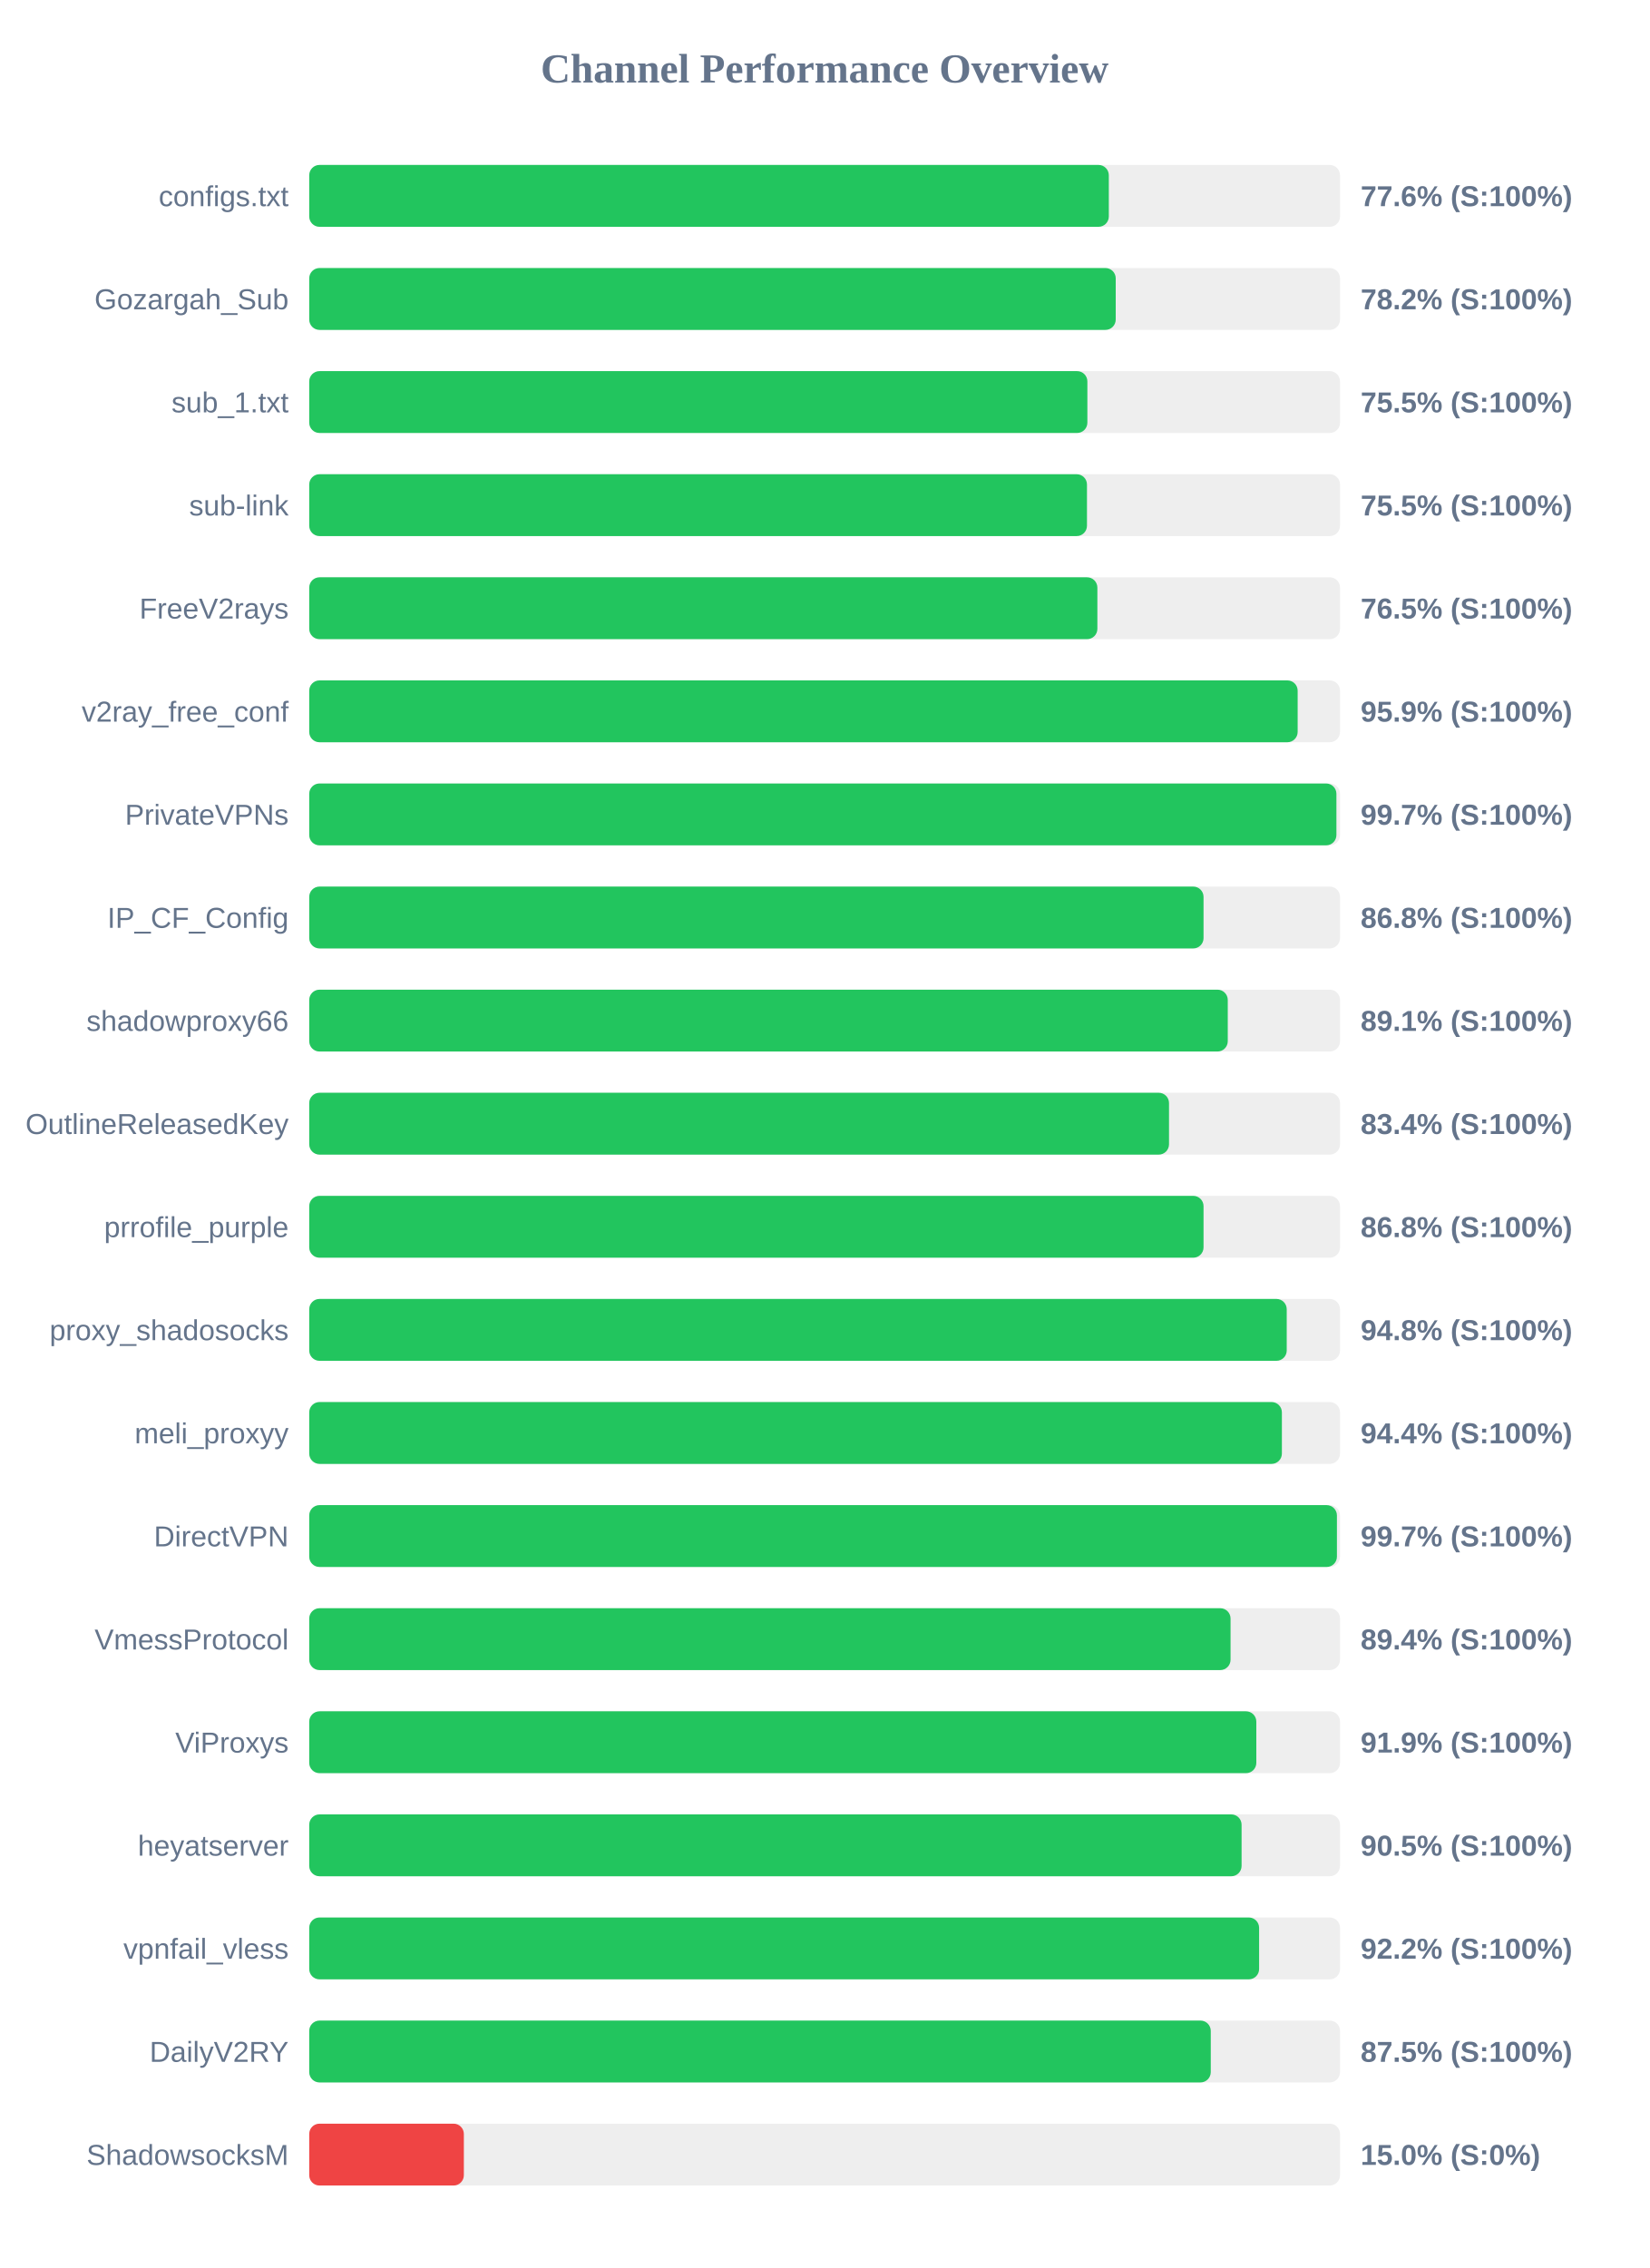
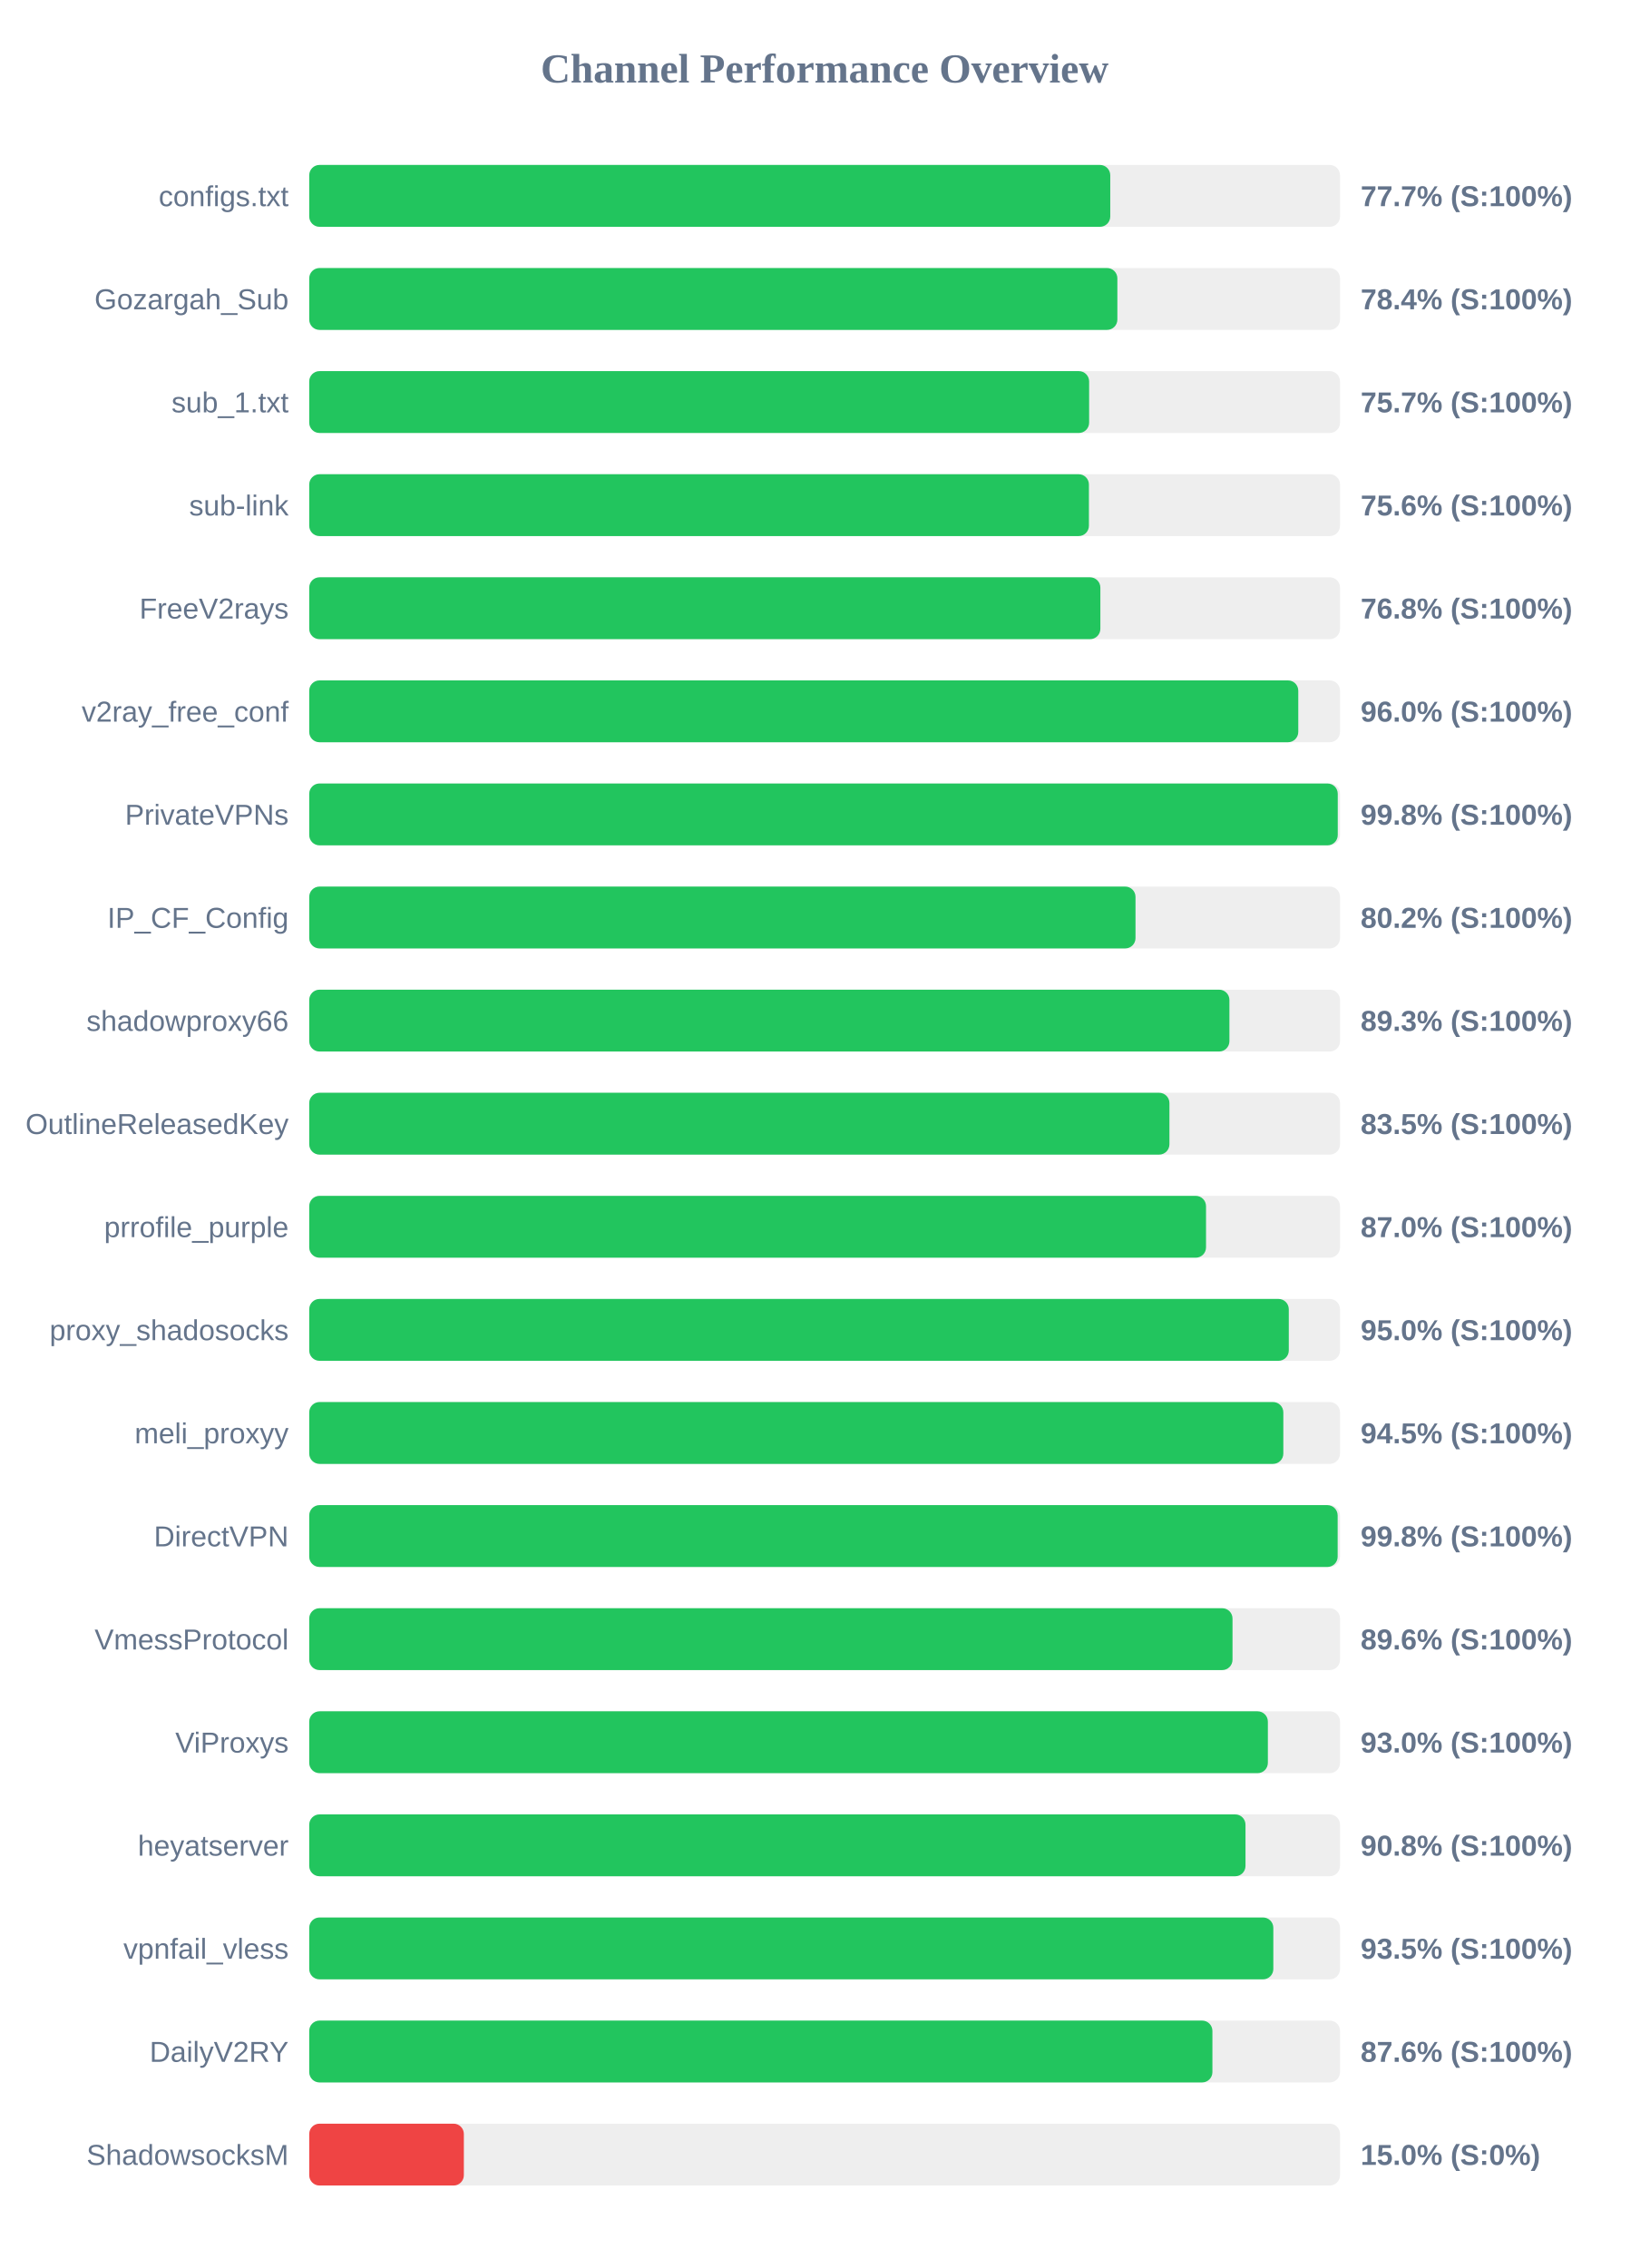
<svg xmlns="http://www.w3.org/2000/svg" width="800" height="1100" version="1.1">
  <style>
        .row { font: 14px Arial; fill: #64748b; }
        .score { font: bold 14px Arial; fill: #64748b; }
    </style>
  <text x="400" y="40" text-anchor="middle" font-size="20px" font-weight="bold" fill="#64748b">Channel Performance Overview</text>
  <rect x="150" y="80" width="500" height="30" fill="#eee" rx="5" />
-   <rect x="150" y="80" width="387.85" height="30" fill="#22c55e" rx="5" />
+   <rect x="150" y="80" width="388.55" height="30" fill="#22c55e" rx="5" />
  <text x="140" y="100" text-anchor="end" class="row">configs.txt</text>
-   <text x="660" y="100" text-anchor="start" class="score">77.6% (S:100%)</text>
+   <text x="660" y="100" text-anchor="start" class="score">77.7% (S:100%)</text>
  <rect x="150" y="130" width="500" height="30" fill="#eee" rx="5" />
-   <rect x="150" y="130" width="391.2" height="30" fill="#22c55e" rx="5" />
+   <rect x="150" y="130" width="392.0" height="30" fill="#22c55e" rx="5" />
  <text x="140" y="150" text-anchor="end" class="row">Gozargah_Sub</text>
-   <text x="660" y="150" text-anchor="start" class="score">78.2% (S:100%)</text>
+   <text x="660" y="150" text-anchor="start" class="score">78.4% (S:100%)</text>
  <rect x="150" y="180" width="500" height="30" fill="#eee" rx="5" />
-   <rect x="150" y="180" width="377.45" height="30" fill="#22c55e" rx="5" />
+   <rect x="150" y="180" width="378.3" height="30" fill="#22c55e" rx="5" />
  <text x="140" y="200" text-anchor="end" class="row">sub_1.txt</text>
-   <text x="660" y="200" text-anchor="start" class="score">75.5% (S:100%)</text>
+   <text x="660" y="200" text-anchor="start" class="score">75.7% (S:100%)</text>
  <rect x="150" y="230" width="500" height="30" fill="#eee" rx="5" />
-   <rect x="150" y="230" width="377.25" height="30" fill="#22c55e" rx="5" />
+   <rect x="150" y="230" width="378.2" height="30" fill="#22c55e" rx="5" />
  <text x="140" y="250" text-anchor="end" class="row">sub-link</text>
-   <text x="660" y="250" text-anchor="start" class="score">75.5% (S:100%)</text>
+   <text x="660" y="250" text-anchor="start" class="score">75.6% (S:100%)</text>
  <rect x="150" y="280" width="500" height="30" fill="#eee" rx="5" />
-   <rect x="150" y="280" width="382.3" height="30" fill="#22c55e" rx="5" />
+   <rect x="150" y="280" width="383.75" height="30" fill="#22c55e" rx="5" />
  <text x="140" y="300" text-anchor="end" class="row">FreeV2rays</text>
-   <text x="660" y="300" text-anchor="start" class="score">76.5% (S:100%)</text>
+   <text x="660" y="300" text-anchor="start" class="score">76.8% (S:100%)</text>
  <rect x="150" y="330" width="500" height="30" fill="#eee" rx="5" />
-   <rect x="150" y="330" width="479.45" height="30" fill="#22c55e" rx="5" />
+   <rect x="150" y="330" width="479.75" height="30" fill="#22c55e" rx="5" />
  <text x="140" y="350" text-anchor="end" class="row">v2ray_free_conf</text>
-   <text x="660" y="350" text-anchor="start" class="score">95.9% (S:100%)</text>
+   <text x="660" y="350" text-anchor="start" class="score">96.0% (S:100%)</text>
  <rect x="150" y="380" width="500" height="30" fill="#eee" rx="5" />
-   <rect x="150" y="380" width="498.25" height="30" fill="#22c55e" rx="5" />
+   <rect x="150" y="380" width="498.9" height="30" fill="#22c55e" rx="5" />
  <text x="140" y="400" text-anchor="end" class="row">PrivateVPNs</text>
-   <text x="660" y="400" text-anchor="start" class="score">99.7% (S:100%)</text>
+   <text x="660" y="400" text-anchor="start" class="score">99.8% (S:100%)</text>
  <rect x="150" y="430" width="500" height="30" fill="#eee" rx="5" />
-   <rect x="150" y="430" width="433.8" height="30" fill="#22c55e" rx="5" />
+   <rect x="150" y="430" width="400.8" height="30" fill="#22c55e" rx="5" />
  <text x="140" y="450" text-anchor="end" class="row">IP_CF_Config</text>
-   <text x="660" y="450" text-anchor="start" class="score">86.8% (S:100%)</text>
+   <text x="660" y="450" text-anchor="start" class="score">80.2% (S:100%)</text>
  <rect x="150" y="480" width="500" height="30" fill="#eee" rx="5" />
-   <rect x="150" y="480" width="445.55" height="30" fill="#22c55e" rx="5" />
+   <rect x="150" y="480" width="446.35" height="30" fill="#22c55e" rx="5" />
  <text x="140" y="500" text-anchor="end" class="row">shadowproxy66</text>
-   <text x="660" y="500" text-anchor="start" class="score">89.1% (S:100%)</text>
+   <text x="660" y="500" text-anchor="start" class="score">89.3% (S:100%)</text>
  <rect x="150" y="530" width="500" height="30" fill="#eee" rx="5" />
-   <rect x="150" y="530" width="417.05" height="30" fill="#22c55e" rx="5" />
+   <rect x="150" y="530" width="417.25" height="30" fill="#22c55e" rx="5" />
  <text x="140" y="550" text-anchor="end" class="row">OutlineReleasedKey</text>
-   <text x="660" y="550" text-anchor="start" class="score">83.4% (S:100%)</text>
+   <text x="660" y="550" text-anchor="start" class="score">83.5% (S:100%)</text>
  <rect x="150" y="580" width="500" height="30" fill="#eee" rx="5" />
-   <rect x="150" y="580" width="433.8" height="30" fill="#22c55e" rx="5" />
+   <rect x="150" y="580" width="435.0" height="30" fill="#22c55e" rx="5" />
  <text x="140" y="600" text-anchor="end" class="row">prrofile_purple</text>
-   <text x="660" y="600" text-anchor="start" class="score">86.8% (S:100%)</text>
+   <text x="660" y="600" text-anchor="start" class="score">87.0% (S:100%)</text>
  <rect x="150" y="630" width="500" height="30" fill="#eee" rx="5" />
-   <rect x="150" y="630" width="474.15" height="30" fill="#22c55e" rx="5" />
+   <rect x="150" y="630" width="475.15" height="30" fill="#22c55e" rx="5" />
  <text x="140" y="650" text-anchor="end" class="row">proxy_shadosocks</text>
-   <text x="660" y="650" text-anchor="start" class="score">94.8% (S:100%)</text>
+   <text x="660" y="650" text-anchor="start" class="score">95.0% (S:100%)</text>
  <rect x="150" y="680" width="500" height="30" fill="#eee" rx="5" />
-   <rect x="150" y="680" width="471.8" height="30" fill="#22c55e" rx="5" />
+   <rect x="150" y="680" width="472.5" height="30" fill="#22c55e" rx="5" />
  <text x="140" y="700" text-anchor="end" class="row">meli_proxyy</text>
-   <text x="660" y="700" text-anchor="start" class="score">94.4% (S:100%)</text>
+   <text x="660" y="700" text-anchor="start" class="score">94.5% (S:100%)</text>
  <rect x="150" y="730" width="500" height="30" fill="#eee" rx="5" />
-   <rect x="150" y="730" width="498.5" height="30" fill="#22c55e" rx="5" />
+   <rect x="150" y="730" width="498.85" height="30" fill="#22c55e" rx="5" />
  <text x="140" y="750" text-anchor="end" class="row">DirectVPN</text>
-   <text x="660" y="750" text-anchor="start" class="score">99.7% (S:100%)</text>
+   <text x="660" y="750" text-anchor="start" class="score">99.8% (S:100%)</text>
  <rect x="150" y="780" width="500" height="30" fill="#eee" rx="5" />
-   <rect x="150" y="780" width="446.9" height="30" fill="#22c55e" rx="5" />
+   <rect x="150" y="780" width="447.85" height="30" fill="#22c55e" rx="5" />
  <text x="140" y="800" text-anchor="end" class="row">VmessProtocol</text>
-   <text x="660" y="800" text-anchor="start" class="score">89.4% (S:100%)</text>
+   <text x="660" y="800" text-anchor="start" class="score">89.6% (S:100%)</text>
  <rect x="150" y="830" width="500" height="30" fill="#eee" rx="5" />
-   <rect x="150" y="830" width="459.4" height="30" fill="#22c55e" rx="5" />
+   <rect x="150" y="830" width="465.0" height="30" fill="#22c55e" rx="5" />
  <text x="140" y="850" text-anchor="end" class="row">ViProxys</text>
-   <text x="660" y="850" text-anchor="start" class="score">91.9% (S:100%)</text>
+   <text x="660" y="850" text-anchor="start" class="score">93.0% (S:100%)</text>
  <rect x="150" y="880" width="500" height="30" fill="#eee" rx="5" />
-   <rect x="150" y="880" width="452.25" height="30" fill="#22c55e" rx="5" />
+   <rect x="150" y="880" width="454.15" height="30" fill="#22c55e" rx="5" />
  <text x="140" y="900" text-anchor="end" class="row">heyatserver</text>
-   <text x="660" y="900" text-anchor="start" class="score">90.5% (S:100%)</text>
+   <text x="660" y="900" text-anchor="start" class="score">90.8% (S:100%)</text>
  <rect x="150" y="930" width="500" height="30" fill="#eee" rx="5" />
-   <rect x="150" y="930" width="460.75" height="30" fill="#22c55e" rx="5" />
+   <rect x="150" y="930" width="467.65" height="30" fill="#22c55e" rx="5" />
  <text x="140" y="950" text-anchor="end" class="row">vpnfail_vless</text>
-   <text x="660" y="950" text-anchor="start" class="score">92.2% (S:100%)</text>
+   <text x="660" y="950" text-anchor="start" class="score">93.5% (S:100%)</text>
  <rect x="150" y="980" width="500" height="30" fill="#eee" rx="5" />
-   <rect x="150" y="980" width="437.3" height="30" fill="#22c55e" rx="5" />
+   <rect x="150" y="980" width="438.1" height="30" fill="#22c55e" rx="5" />
  <text x="140" y="1000" text-anchor="end" class="row">DailyV2RY</text>
-   <text x="660" y="1000" text-anchor="start" class="score">87.5% (S:100%)</text>
+   <text x="660" y="1000" text-anchor="start" class="score">87.6% (S:100%)</text>
  <rect x="150" y="1030" width="500" height="30" fill="#eee" rx="5" />
  <rect x="150" y="1030" width="75.0" height="30" fill="#ef4444" rx="5" />
  <text x="140" y="1050" text-anchor="end" class="row">ShadowsocksM</text>
  <text x="660" y="1050" text-anchor="start" class="score">15.0% (S:0%)</text>
</svg>
